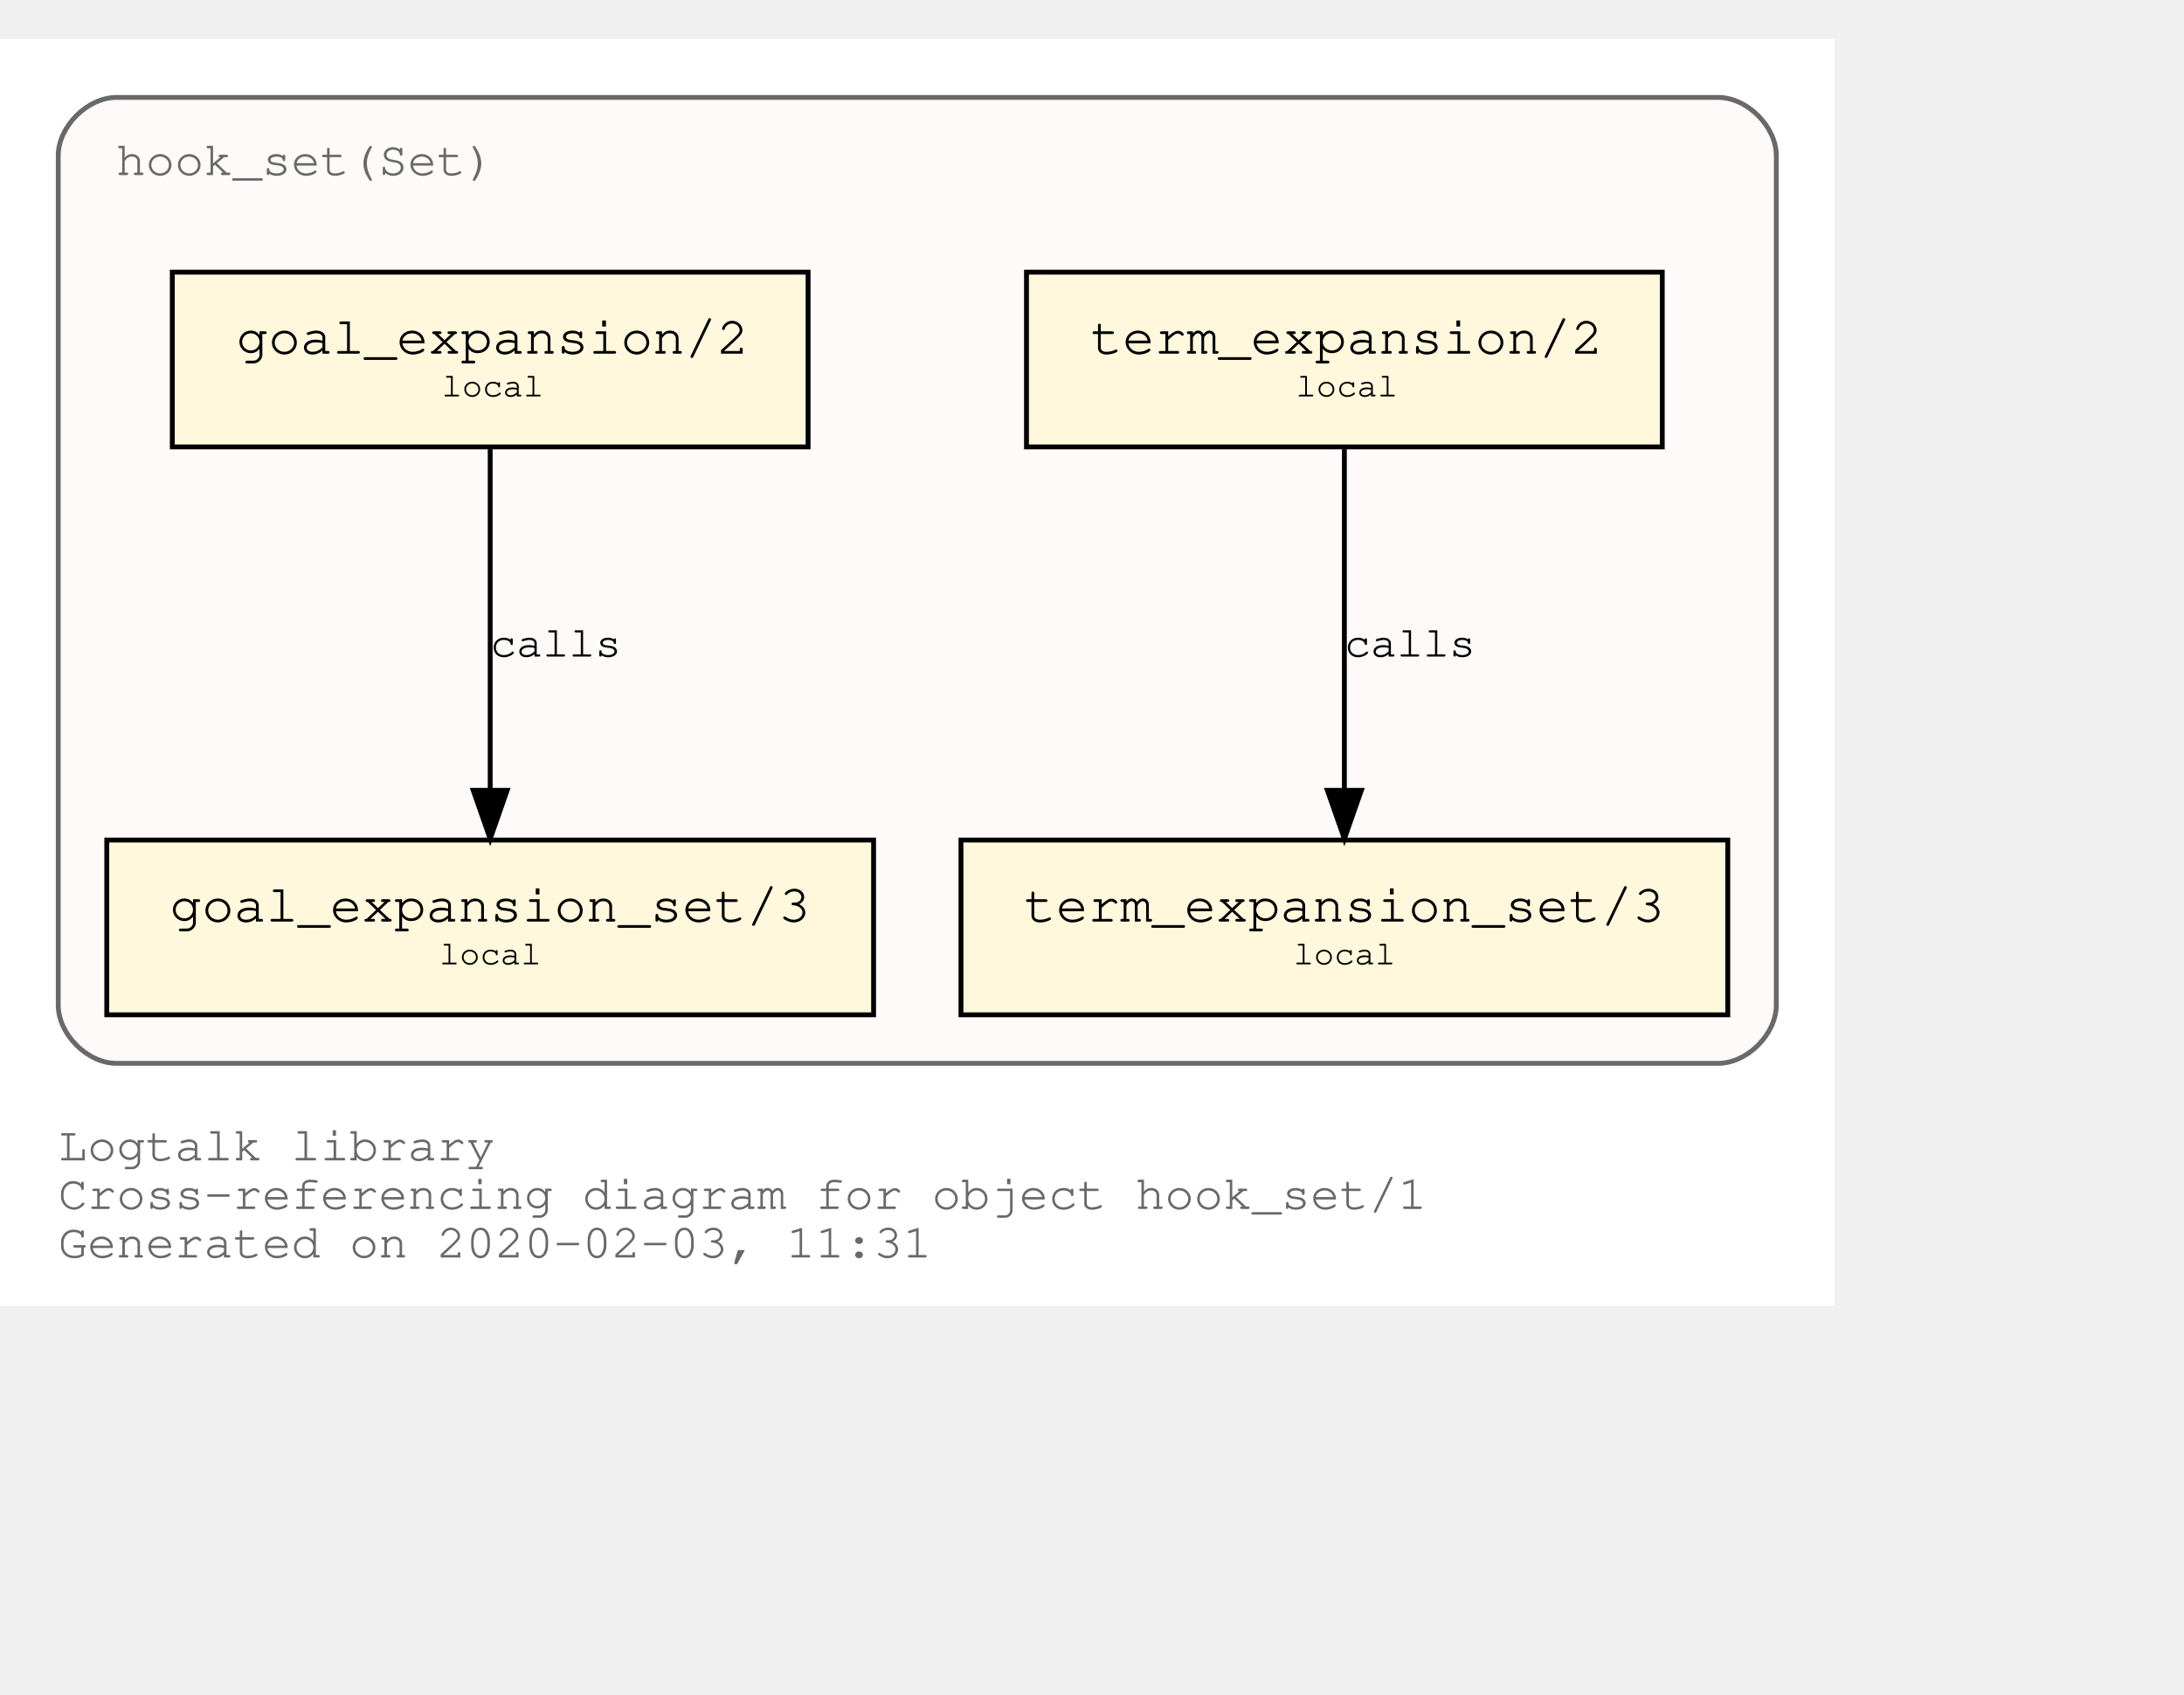
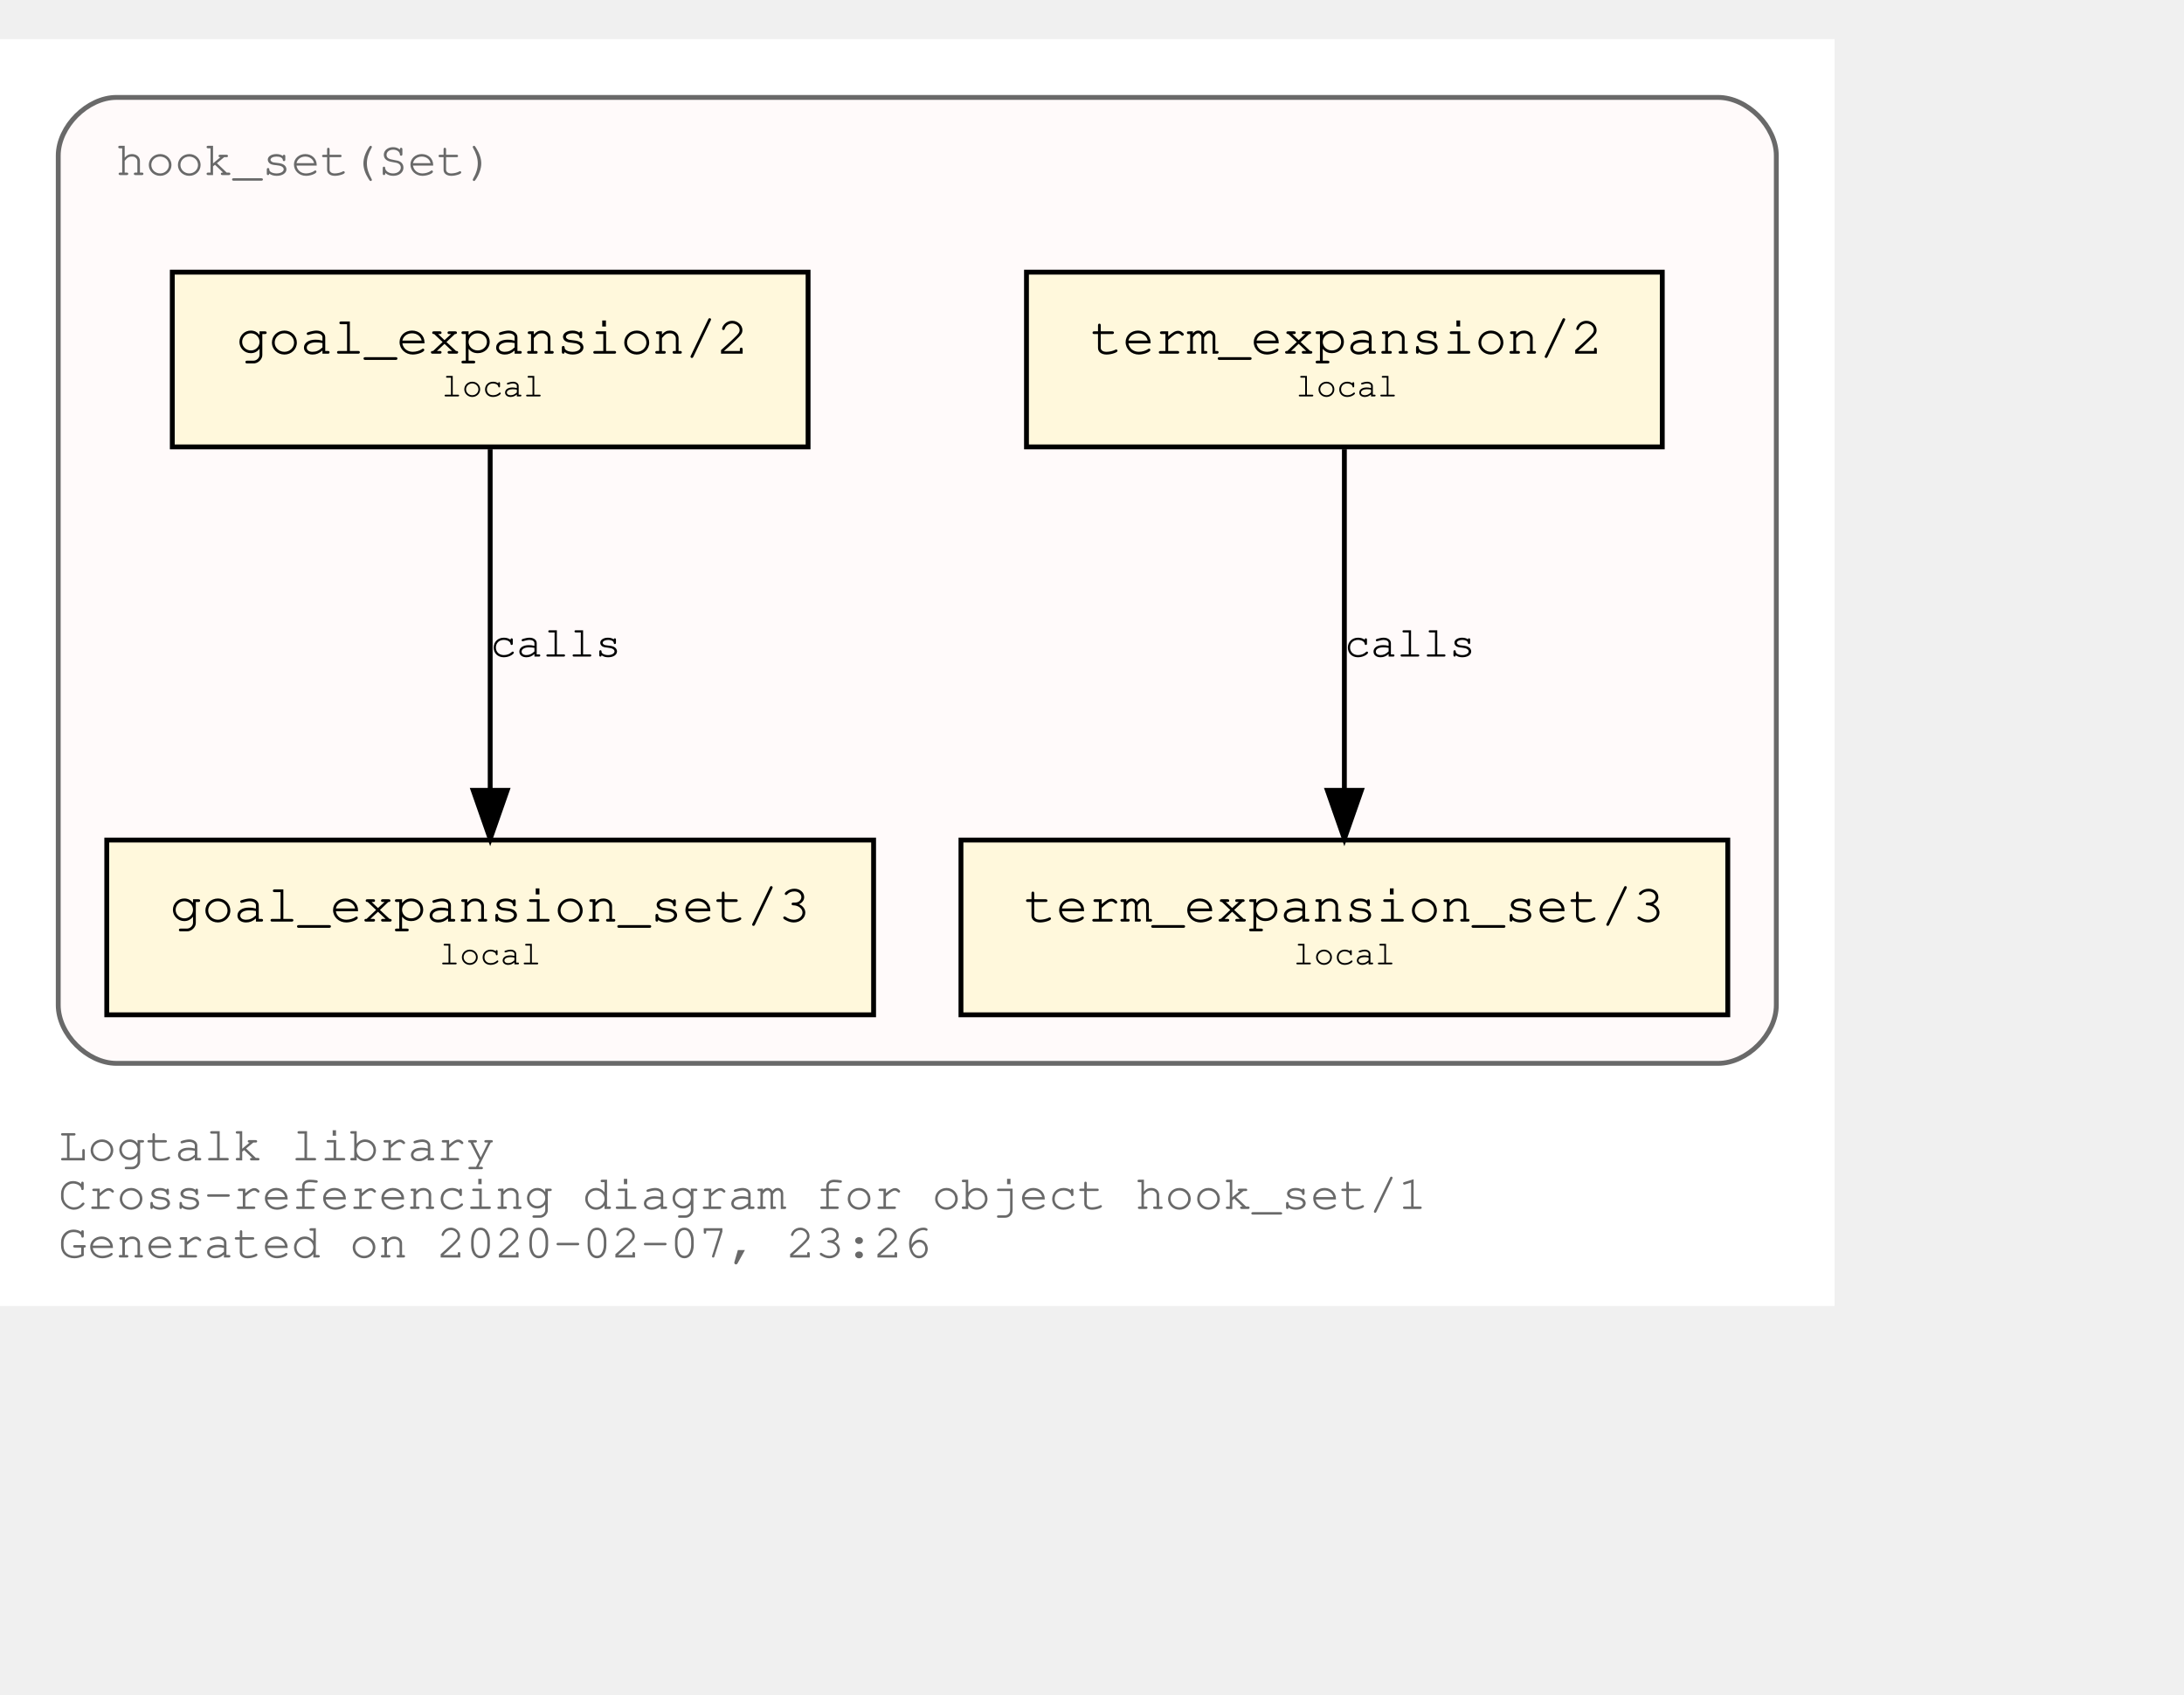
<svg xmlns="http://www.w3.org/2000/svg" xmlns:xlink="http://www.w3.org/1999/xlink" width="522pt" height="405pt" viewBox="72.00 72.00 450.00 333.00">
  <g id="graph0" class="graph" transform="scale(1 1) rotate(0) translate(76 329)">
    <polygon fill="white" stroke="transparent" points="-4,4 -4,-257 374,-257 374,4 -4,4" />
    <text text-anchor="start" x="8" y="-26" font-family="Courier,monospace" font-size="10.00" fill="dimgray">Logtalk library</text>
    <text text-anchor="start" x="8" y="-16" font-family="Courier,monospace" font-size="10.00" fill="dimgray">Cross-referencing diagram for object hook_set/1</text>
-     <text text-anchor="start" x="8" y="-6" font-family="Courier,monospace" font-size="10.00" fill="dimgray">Generated on 2020-02-03, 11:31</text>
+     <text text-anchor="start" x="8" y="-6" font-family="Courier,monospace" font-size="10.00" fill="dimgray">Generated on 2020-02-07, 23:26</text>
    <g id="clust1" class="cluster">
      <g id="a_clust1">
        <a xlink:title="hook_set(Set)">
          <path fill="snow" stroke="dimgray" d="M20,-46C20,-46 350,-46 350,-46 356,-46 362,-52 362,-58 362,-58 362,-233 362,-233 362,-239 356,-245 350,-245 350,-245 20,-245 20,-245 14,-245 8,-239 8,-233 8,-233 8,-58 8,-58 8,-52 14,-46 20,-46" />
          <g id="a_clust1_0">
-             <a xlink:href="https://github.com/LogtalkDotOrg/logtalk3/tree/a3f9948bc257e9b8a0ab2d790fcdbc0c4cd544d7/library/hook_flows/hook_set.lgt" xlink:title="https://github.com/LogtalkDotOrg/logtalk3/tree/a3f9948bc257e9b8a0ab2d790fcdbc0c4cd544d7/library/hook_flows/hook_set.lgt">
+             <a xlink:href="https://github.com/LogtalkDotOrg/logtalk3/tree/48703b3e4a01920078c15e57e18f0b82f6747af9/library/hook_flows/hook_set.lgt" xlink:title="https://github.com/LogtalkDotOrg/logtalk3/tree/48703b3e4a01920078c15e57e18f0b82f6747af9/library/hook_flows/hook_set.lgt">
              <text text-anchor="start" x="19.99" y="-229" font-family="Courier,monospace" font-size="10.00" fill="dimgray">hook_set(Set)</text>
            </a>
          </g>
        </a>
      </g>
    </g>
    <g id="node1" class="node">
      <g id="a_node1">
-         <a xlink:href="https://github.com/LogtalkDotOrg/logtalk3/tree/a3f9948bc257e9b8a0ab2d790fcdbc0c4cd544d7/library/hook_flows/hook_set.lgt#L39" xlink:title="https://github.com/LogtalkDotOrg/logtalk3/tree/a3f9948bc257e9b8a0ab2d790fcdbc0c4cd544d7/library/hook_flows/hook_set.lgt#L39">
+         <a xlink:href="https://github.com/LogtalkDotOrg/logtalk3/tree/48703b3e4a01920078c15e57e18f0b82f6747af9/library/hook_flows/hook_set.lgt#L39" xlink:title="https://github.com/LogtalkDotOrg/logtalk3/tree/48703b3e4a01920078c15e57e18f0b82f6747af9/library/hook_flows/hook_set.lgt#L39">
          <polygon fill="cornsilk" stroke="black" points="338.5,-209 207.5,-209 207.5,-173 338.5,-173 338.5,-209" />
          <text text-anchor="start" x="215.8" y="-192.8" font-family="Courier,monospace" font-size="9.00"> </text>
          <text text-anchor="start" x="220.69" y="-192.2" font-family="Courier,monospace" font-size="11.00">term_expansion/2</text>
          <text text-anchor="start" x="325.8" y="-192.8" font-family="Courier,monospace" font-size="9.00"> </text>
          <text text-anchor="start" x="215.8" y="-182.8" font-family="Courier,monospace" font-size="9.00"> </text>
          <text text-anchor="start" x="263" y="-183.4" font-family="Courier,monospace" font-size="7.00">local</text>
          <text text-anchor="start" x="325.8" y="-182.8" font-family="Courier,monospace" font-size="9.00"> </text>
        </a>
      </g>
    </g>
    <g id="node2" class="node">
      <g id="a_node2">
-         <a xlink:href="https://github.com/LogtalkDotOrg/logtalk3/tree/a3f9948bc257e9b8a0ab2d790fcdbc0c4cd544d7/library/hook_flows/hook_set.lgt#L43" xlink:title="https://github.com/LogtalkDotOrg/logtalk3/tree/a3f9948bc257e9b8a0ab2d790fcdbc0c4cd544d7/library/hook_flows/hook_set.lgt#L43">
+         <a xlink:href="https://github.com/LogtalkDotOrg/logtalk3/tree/48703b3e4a01920078c15e57e18f0b82f6747af9/library/hook_flows/hook_set.lgt#L43" xlink:title="https://github.com/LogtalkDotOrg/logtalk3/tree/48703b3e4a01920078c15e57e18f0b82f6747af9/library/hook_flows/hook_set.lgt#L43">
          <polygon fill="cornsilk" stroke="black" points="352,-92 194,-92 194,-56 352,-56 352,-92" />
          <text text-anchor="start" x="201.8" y="-75.8" font-family="Courier,monospace" font-size="9.00"> </text>
          <text text-anchor="start" x="206.99" y="-75.2" font-family="Courier,monospace" font-size="11.00">term_expansion_set/3</text>
          <text text-anchor="start" x="338.8" y="-75.8" font-family="Courier,monospace" font-size="9.00"> </text>
          <text text-anchor="start" x="201.8" y="-65.8" font-family="Courier,monospace" font-size="9.00"> </text>
          <text text-anchor="start" x="262.5" y="-66.4" font-family="Courier,monospace" font-size="7.00">local</text>
          <text text-anchor="start" x="338.8" y="-65.8" font-family="Courier,monospace" font-size="9.00"> </text>
        </a>
      </g>
    </g>
    <g id="edge1" class="edge">
      <g id="a_edge1">
-         <a xlink:href="https://github.com/LogtalkDotOrg/logtalk3/tree/a3f9948bc257e9b8a0ab2d790fcdbc0c4cd544d7/library/hook_flows/hook_set.lgt#L39" xlink:title="calls">
+         <a xlink:href="https://github.com/LogtalkDotOrg/logtalk3/tree/48703b3e4a01920078c15e57e18f0b82f6747af9/library/hook_flows/hook_set.lgt#L39" xlink:title="calls">
          <path fill="none" stroke="black" d="M273,-172.53C273,-153.94 273,-124.24 273,-102.5" />
          <polygon fill="black" stroke="black" points="276.5,-102.25 273,-92.25 269.5,-102.25 276.5,-102.25" />
        </a>
      </g>
      <g id="a_edge1-label">
-         <a xlink:href="https://github.com/LogtalkDotOrg/logtalk3/tree/a3f9948bc257e9b8a0ab2d790fcdbc0c4cd544d7/library/hook_flows/hook_set.lgt#L39" xlink:title="https://github.com/LogtalkDotOrg/logtalk3/tree/a3f9948bc257e9b8a0ab2d790fcdbc0c4cd544d7/library/hook_flows/hook_set.lgt#L39">
+         <a xlink:href="https://github.com/LogtalkDotOrg/logtalk3/tree/48703b3e4a01920078c15e57e18f0b82f6747af9/library/hook_flows/hook_set.lgt#L39" xlink:title="https://github.com/LogtalkDotOrg/logtalk3/tree/48703b3e4a01920078c15e57e18f0b82f6747af9/library/hook_flows/hook_set.lgt#L39">
          <text text-anchor="start" x="273" y="-129.8" font-family="Courier,monospace" font-size="9.00">calls</text>
        </a>
      </g>
    </g>
    <g id="node3" class="node">
      <g id="a_node3">
-         <a xlink:href="https://github.com/LogtalkDotOrg/logtalk3/tree/a3f9948bc257e9b8a0ab2d790fcdbc0c4cd544d7/library/hook_flows/hook_set.lgt#L50" xlink:title="https://github.com/LogtalkDotOrg/logtalk3/tree/a3f9948bc257e9b8a0ab2d790fcdbc0c4cd544d7/library/hook_flows/hook_set.lgt#L50">
+         <a xlink:href="https://github.com/LogtalkDotOrg/logtalk3/tree/48703b3e4a01920078c15e57e18f0b82f6747af9/library/hook_flows/hook_set.lgt#L50" xlink:title="https://github.com/LogtalkDotOrg/logtalk3/tree/48703b3e4a01920078c15e57e18f0b82f6747af9/library/hook_flows/hook_set.lgt#L50">
          <polygon fill="cornsilk" stroke="black" points="162.5,-209 31.5,-209 31.5,-173 162.5,-173 162.5,-209" />
          <text text-anchor="start" x="39.8" y="-192.8" font-family="Courier,monospace" font-size="9.00"> </text>
          <text text-anchor="start" x="44.69" y="-192.2" font-family="Courier,monospace" font-size="11.00">goal_expansion/2</text>
          <text text-anchor="start" x="149.8" y="-192.8" font-family="Courier,monospace" font-size="9.00"> </text>
          <text text-anchor="start" x="39.8" y="-182.8" font-family="Courier,monospace" font-size="9.00"> </text>
          <text text-anchor="start" x="87" y="-183.4" font-family="Courier,monospace" font-size="7.00">local</text>
          <text text-anchor="start" x="149.8" y="-182.8" font-family="Courier,monospace" font-size="9.00"> </text>
        </a>
      </g>
    </g>
    <g id="node4" class="node">
      <g id="a_node4">
-         <a xlink:href="https://github.com/LogtalkDotOrg/logtalk3/tree/a3f9948bc257e9b8a0ab2d790fcdbc0c4cd544d7/library/hook_flows/hook_set.lgt#L54" xlink:title="https://github.com/LogtalkDotOrg/logtalk3/tree/a3f9948bc257e9b8a0ab2d790fcdbc0c4cd544d7/library/hook_flows/hook_set.lgt#L54">
+         <a xlink:href="https://github.com/LogtalkDotOrg/logtalk3/tree/48703b3e4a01920078c15e57e18f0b82f6747af9/library/hook_flows/hook_set.lgt#L54" xlink:title="https://github.com/LogtalkDotOrg/logtalk3/tree/48703b3e4a01920078c15e57e18f0b82f6747af9/library/hook_flows/hook_set.lgt#L54">
          <polygon fill="cornsilk" stroke="black" points="176,-92 18,-92 18,-56 176,-56 176,-92" />
          <text text-anchor="start" x="25.8" y="-75.8" font-family="Courier,monospace" font-size="9.00"> </text>
          <text text-anchor="start" x="30.99" y="-75.2" font-family="Courier,monospace" font-size="11.00">goal_expansion_set/3</text>
          <text text-anchor="start" x="162.8" y="-75.8" font-family="Courier,monospace" font-size="9.00"> </text>
          <text text-anchor="start" x="25.8" y="-65.8" font-family="Courier,monospace" font-size="9.00"> </text>
          <text text-anchor="start" x="86.5" y="-66.4" font-family="Courier,monospace" font-size="7.00">local</text>
          <text text-anchor="start" x="162.8" y="-65.8" font-family="Courier,monospace" font-size="9.00"> </text>
        </a>
      </g>
    </g>
    <g id="edge2" class="edge">
      <g id="a_edge2">
-         <a xlink:href="https://github.com/LogtalkDotOrg/logtalk3/tree/a3f9948bc257e9b8a0ab2d790fcdbc0c4cd544d7/library/hook_flows/hook_set.lgt#L50" xlink:title="calls">
+         <a xlink:href="https://github.com/LogtalkDotOrg/logtalk3/tree/48703b3e4a01920078c15e57e18f0b82f6747af9/library/hook_flows/hook_set.lgt#L50" xlink:title="calls">
          <path fill="none" stroke="black" d="M97,-172.53C97,-153.94 97,-124.24 97,-102.5" />
          <polygon fill="black" stroke="black" points="100.5,-102.25 97,-92.25 93.5,-102.25 100.5,-102.25" />
        </a>
      </g>
      <g id="a_edge2-label">
-         <a xlink:href="https://github.com/LogtalkDotOrg/logtalk3/tree/a3f9948bc257e9b8a0ab2d790fcdbc0c4cd544d7/library/hook_flows/hook_set.lgt#L50" xlink:title="https://github.com/LogtalkDotOrg/logtalk3/tree/a3f9948bc257e9b8a0ab2d790fcdbc0c4cd544d7/library/hook_flows/hook_set.lgt#L50">
+         <a xlink:href="https://github.com/LogtalkDotOrg/logtalk3/tree/48703b3e4a01920078c15e57e18f0b82f6747af9/library/hook_flows/hook_set.lgt#L50" xlink:title="https://github.com/LogtalkDotOrg/logtalk3/tree/48703b3e4a01920078c15e57e18f0b82f6747af9/library/hook_flows/hook_set.lgt#L50">
          <text text-anchor="start" x="97" y="-129.8" font-family="Courier,monospace" font-size="9.00">calls</text>
        </a>
      </g>
    </g>
  </g>
</svg>
